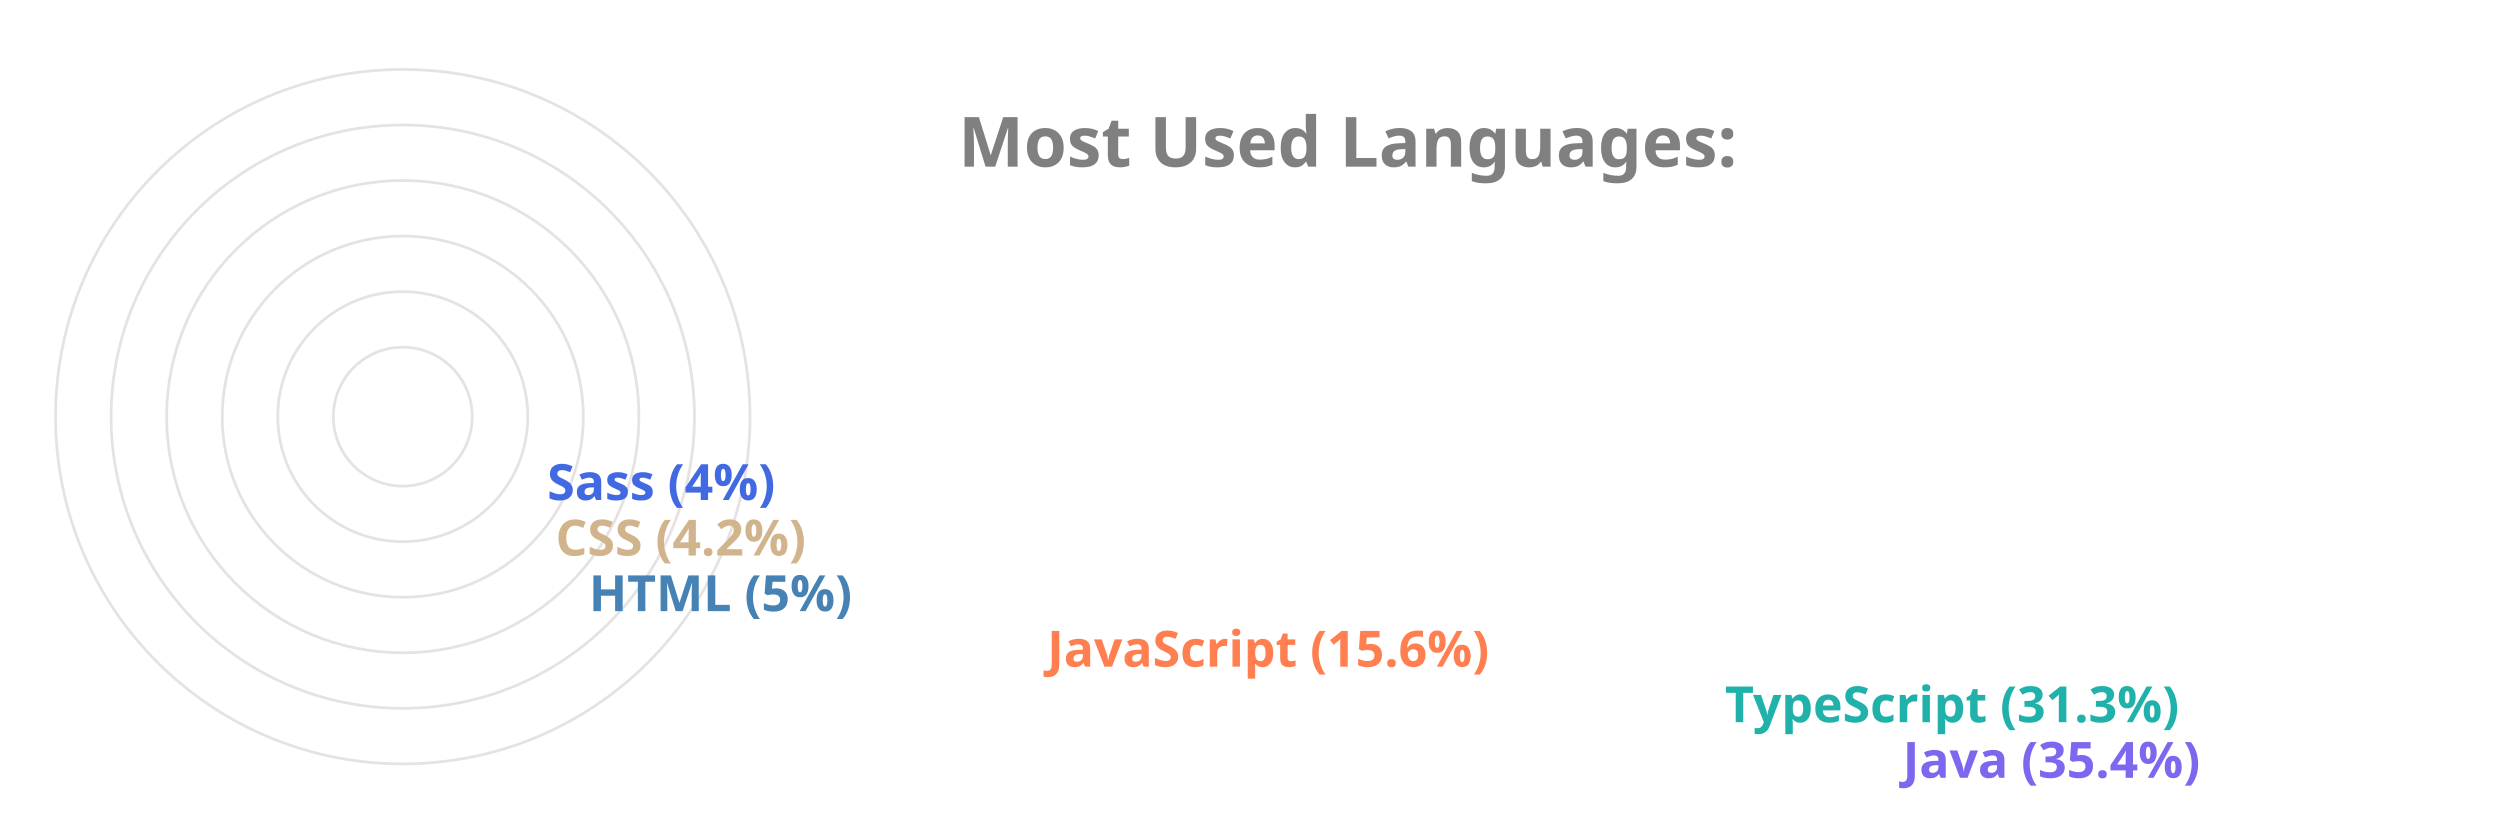
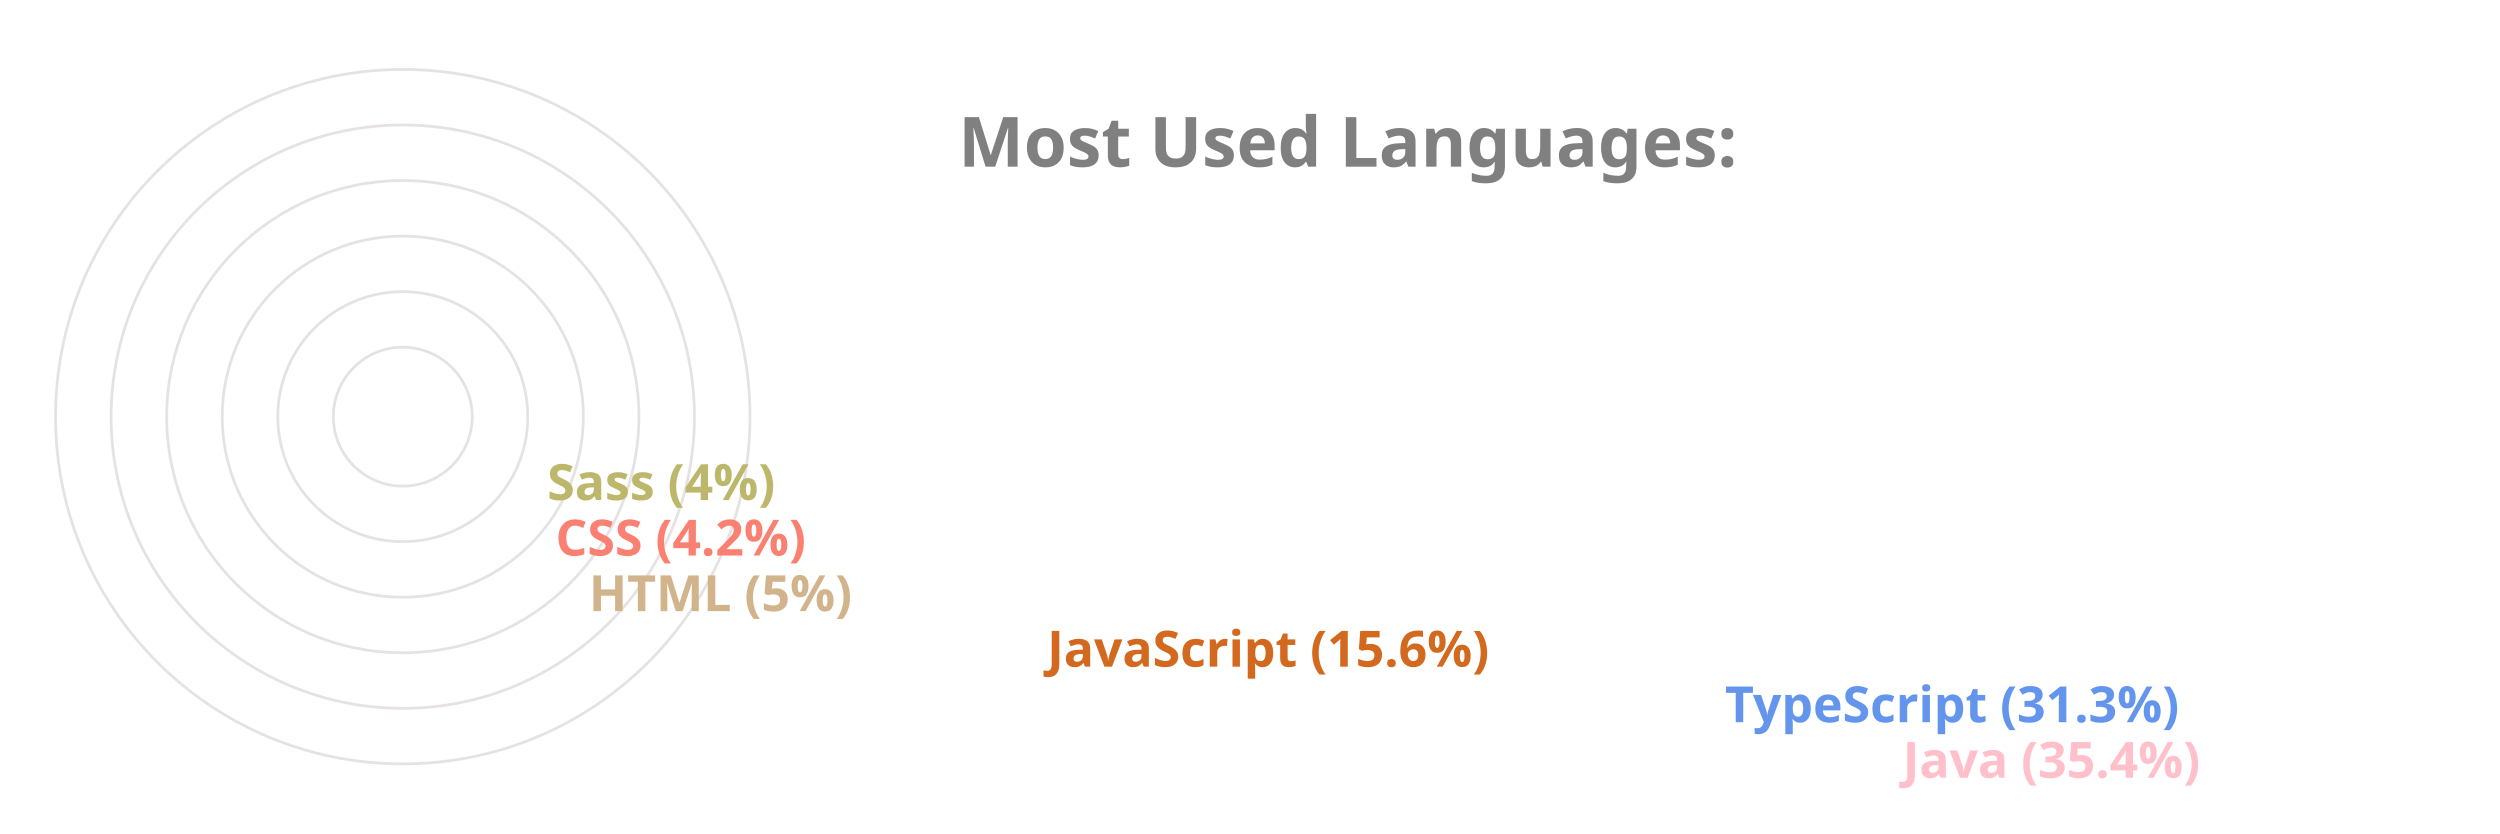
<svg xmlns="http://www.w3.org/2000/svg" viewBox="0 0 650 300" height="200px" width="600px">
  <style>
		.label {
			font: bold 25px sans-serif;
			color: #404040;
			-webkit-text-stroke: 1px white;
	  	}
		.name {
			font: bold 18px sans-serif;
			color: #404040;
	  	}

		.line {
			stroke-dasharray: 1000;
			stroke-dashoffset: 1000;
			animation: dash 3.5s ease-in-out forwards;	
			animation-iteration-count: infinite;
			animation-direction: alternate-reverse;
		}

		.path {
			stroke-dasharray: 1000;
			stroke-dashoffset: 1000;
			animation: dash 3.5s ease-in-out forwards;	
			animation-iteration-count: infinite;
			animation-direction: alternate-reverse;
		}
		  
		@keyframes dash {
			to {
				stroke-dashoffset: 0;
			}
		}

	</style>
  <g stroke="#E6E2E1" fill="none" stroke-width="1">
    <circle cx="20" cy="150" r="125" />
    <circle cx="20" cy="150" r="105" />
    <circle cx="20" cy="150" r="85" />
    <circle cx="20" cy="150" r="65" />
    <circle cx="20" cy="150" r="45" />
    <circle cx="20" cy="150" r="25" />
  </g>
  <g fill="none" stroke-width="20" class="line">
-     <line x2="550" y2="275" x1="20" y1="275" stroke="MediumSlateBlue" />
-     <line x2="486" y2="255" x1="20" y1="255" stroke="LightSeaGreen" />
-     <line x2="242" y2="235" x1="20" y1="235" stroke="Coral" />
-     <line x2="77" y2="215" x1="20" y1="215" stroke="SteelBlue" />
-     <line x2="65" y2="195" x1="20" y1="195" stroke="Tan" />
-     <line x2="62" y2="175" x1="20" y1="175" stroke="RoyalBlue" />
+     <line x2="550" y2="275" x1="20" y1="275" stroke="Pink" />
+     <line x2="486" y2="255" x1="20" y1="255" stroke="CornflowerBlue" />
+     <line x2="242" y2="235" x1="20" y1="235" stroke="Chocolate" />
+     <line x2="77" y2="215" x1="20" y1="215" stroke="Tan" />
+     <line x2="65" y2="195" x1="20" y1="195" stroke="Salmon" />
+     <line x2="62" y2="175" x1="20" y1="175" stroke="DarkKhaki" />
  </g>
  <g fill="none" stroke-width="20" stroke-linecap="round" class="path">
-     <path d="M 20 275 A 125 125 45 0 1 -82 78" stroke="MediumSlateBlue" />
-     <path d="M 20 255 A 105 105 45 0 1 -70 95" stroke="LightSeaGreen" />
-     <path d="M 20 235 A 85 85 45 0 1 -61 126" stroke="Coral" />
-     <path d="M 20 215 A 65 65 45 0 1 -44 144" stroke="SteelBlue" />
-     <path d="M 20 195 A 45 45 45 0 1 -24 146" stroke="Tan" />
-     <path d="M 20 175 A 25 25 45 0 1 -4 148" stroke="RoyalBlue" />
+     <path d="M 20 275 A 125 125 45 0 1 -82 78" stroke="Pink" />
+     <path d="M 20 255 A 105 105 45 0 1 -70 95" stroke="CornflowerBlue" />
+     <path d="M 20 235 A 85 85 45 0 1 -61 126" stroke="Chocolate" />
+     <path d="M 20 215 A 65 65 45 0 1 -44 144" stroke="Tan" />
+     <path d="M 20 195 A 45 45 45 0 1 -24 146" stroke="Salmon" />
+     <path d="M 20 175 A 25 25 45 0 1 -4 148" stroke="DarkKhaki" />
  </g>
  <g class="name">
-     <text x="560" y="280" fill="MediumSlateBlue">Java (35.4%)</text>
-     <text x="496" y="260" fill="LightSeaGreen">TypeScript (31.3%)</text>
-     <text x="252" y="240" fill="Coral">JavaScript (15.6%)</text>
-     <text x="87" y="220" fill="SteelBlue">HTML (5%)</text>
-     <text x="75" y="200" fill="Tan">CSS (4.2%)</text>
-     <text x="72" y="180" fill="RoyalBlue">Sass (4%)</text>
+     <text x="560" y="280" fill="Pink">Java (35.4%)</text>
+     <text x="496" y="260" fill="CornflowerBlue">TypeScript (31.3%)</text>
+     <text x="252" y="240" fill="Chocolate">JavaScript (15.6%)</text>
+     <text x="87" y="220" fill="Tan">HTML (5%)</text>
+     <text x="75" y="200" fill="Salmon">CSS (4.2%)</text>
+     <text x="72" y="180" fill="DarkKhaki">Sass (4%)</text>
  </g>
  <g class="label">
    <text x="220" y="60" fill="grey">Most Used Languages:</text>
  </g>
</svg>
